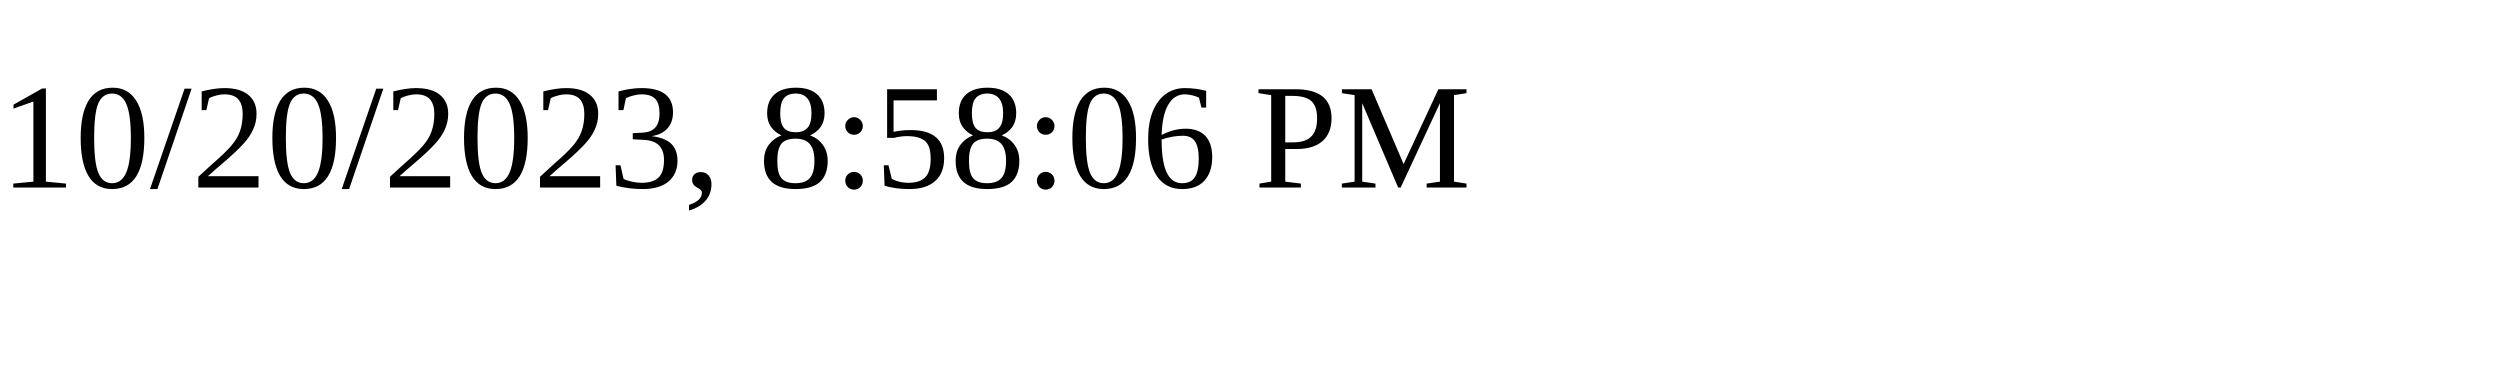
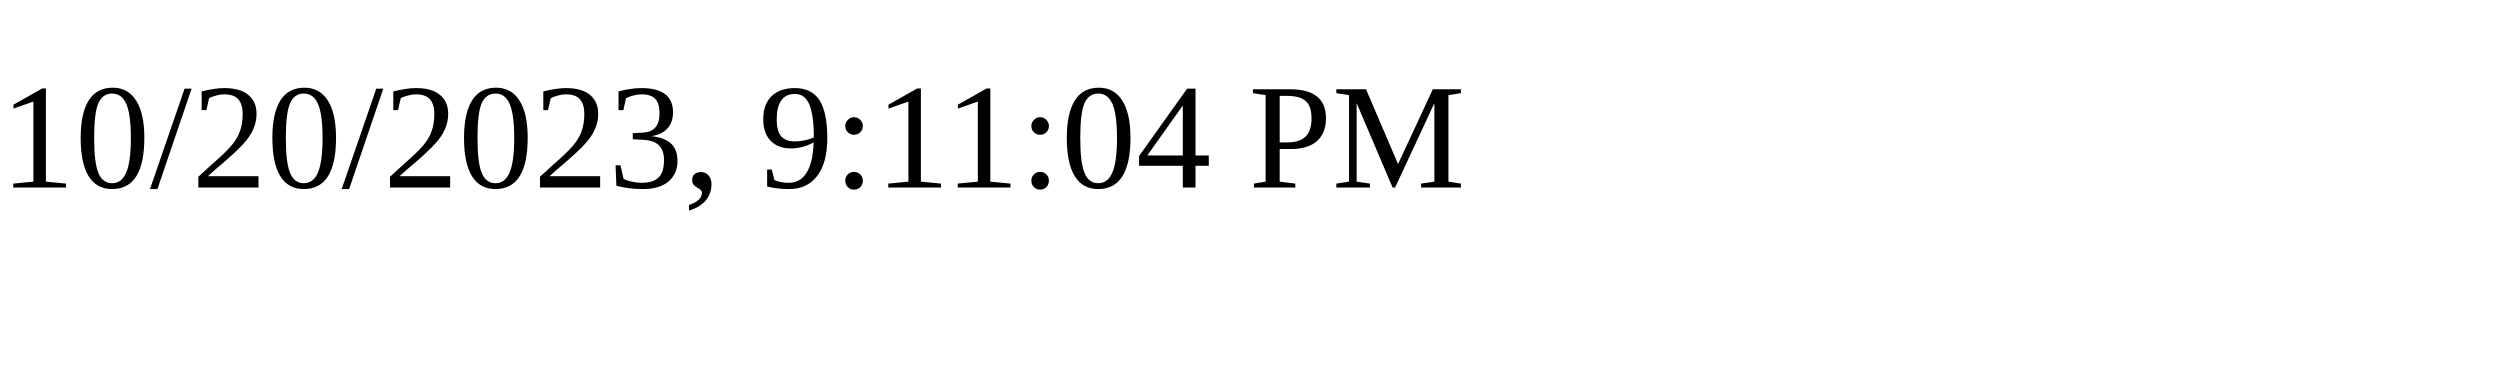
<svg xmlns="http://www.w3.org/2000/svg" height="30" width="200">
-   <text x="0" y="15">10/20/2023, 8:58:06 PM</text>
+   <text x="0" y="15">10/20/2023, 9:11:04 PM</text>
</svg>
